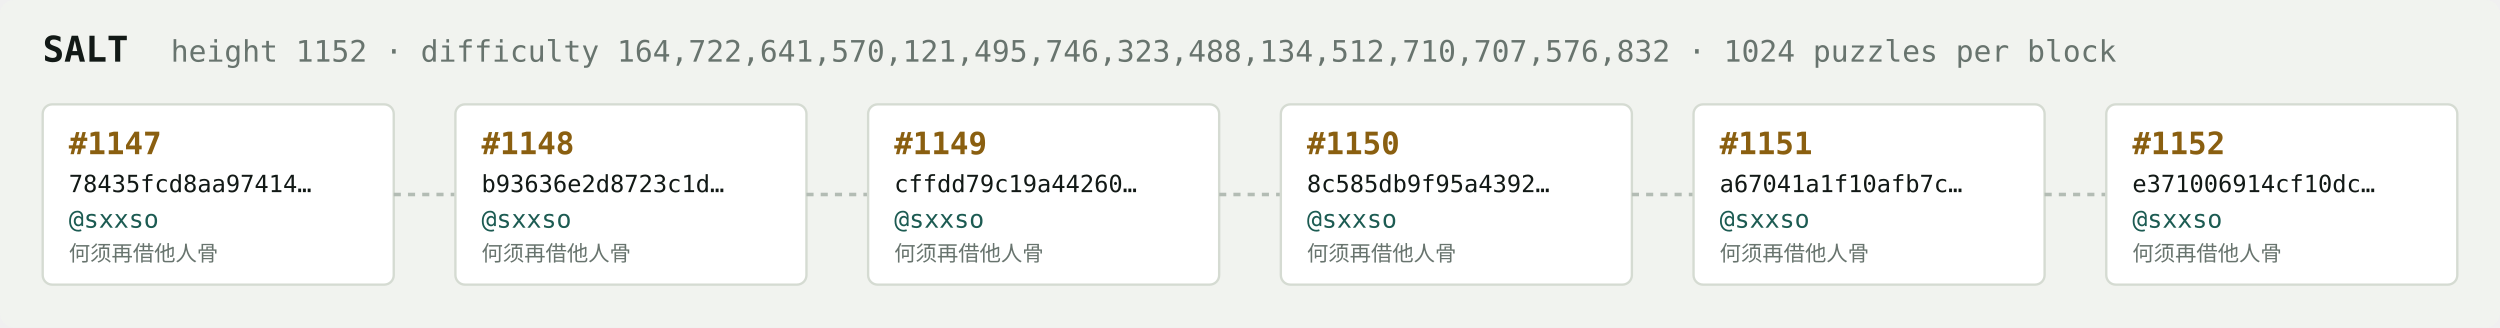
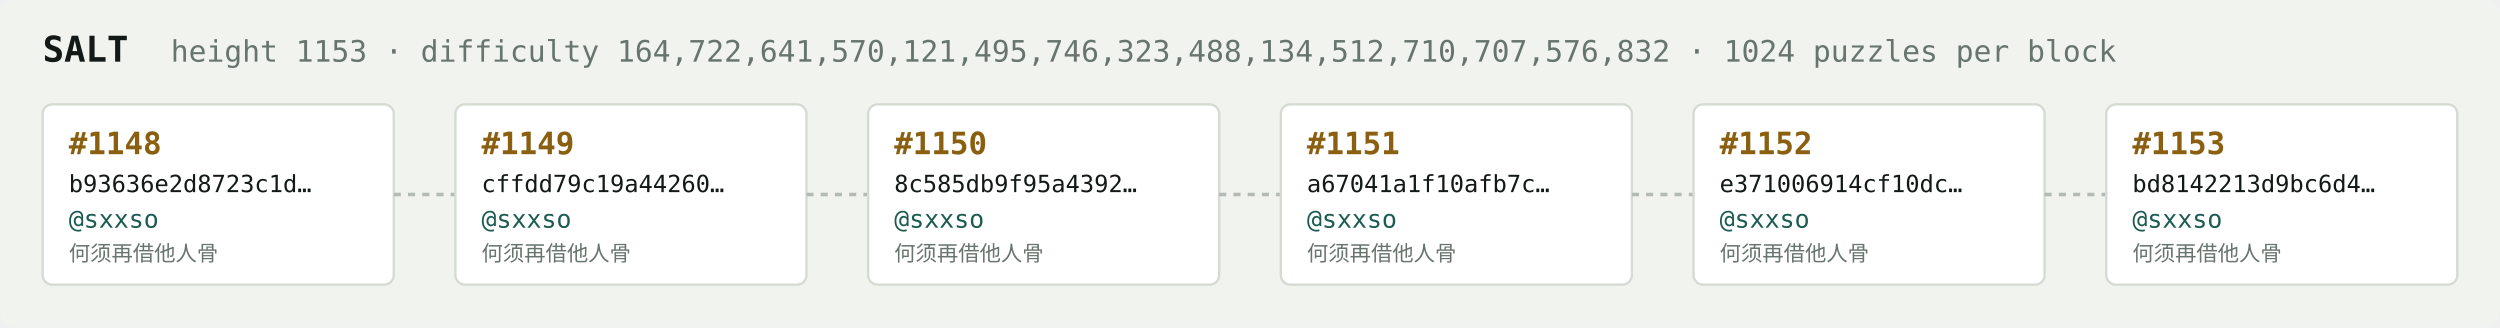
<svg xmlns="http://www.w3.org/2000/svg" width="1054" height="138" viewBox="0 0 1054 138" font-family="ui-monospace,SFMono-Regular,Menlo,monospace">
  <rect fill="#f1f3ef" width="1054" height="138" rx="6" />
  <text x="18" y="26" fill="#121916" font-size="15" font-weight="700">SALT</text>
-   <text x="72" y="26" fill="#68746e" font-size="12.5">height 1152 · difficulty 164,722,641,570,121,495,746,323,488,134,512,710,707,576,832 · 1024 puzzles per block</text>
+   <text x="72" y="26" fill="#68746e" font-size="12.5">height 1153 · difficulty 164,722,641,570,121,495,746,323,488,134,512,710,707,576,832 · 1024 puzzles per block</text>
  <rect x="18" y="44" width="148" height="76" rx="4" fill="#ffffff" stroke="#d5dbd2" stroke-width="1" />
-   <text x="29" y="65" fill="#8a5f10" font-size="13" font-weight="700">#1147</text>
-   <text x="29" y="81" fill="#121916" font-size="10">78435fcd8aa97414…</text>
+   <text x="29" y="65" fill="#8a5f10" font-size="13" font-weight="700">#1148</text>
+   <text x="29" y="81" fill="#121916" font-size="10">b93636e2d8723c1d…</text>
  <text x="29" y="96" fill="#1c5b52" font-size="10.5">@sxxso</text>
  <text x="29" y="110" fill="#68746e" font-size="9">何须再借他人骨</text>
  <line x1="166" y1="82.0" x2="192" y2="82.0" stroke="#b3bcb4" stroke-width="1.5" stroke-dasharray="3 3" />
  <rect x="192" y="44" width="148" height="76" rx="4" fill="#ffffff" stroke="#d5dbd2" stroke-width="1" />
-   <text x="203" y="65" fill="#8a5f10" font-size="13" font-weight="700">#1148</text>
-   <text x="203" y="81" fill="#121916" font-size="10">b93636e2d8723c1d…</text>
+   <text x="203" y="65" fill="#8a5f10" font-size="13" font-weight="700">#1149</text>
+   <text x="203" y="81" fill="#121916" font-size="10">cffdd79c19a44260…</text>
  <text x="203" y="96" fill="#1c5b52" font-size="10.5">@sxxso</text>
  <text x="203" y="110" fill="#68746e" font-size="9">何须再借他人骨</text>
  <line x1="340" y1="82.0" x2="366" y2="82.0" stroke="#b3bcb4" stroke-width="1.5" stroke-dasharray="3 3" />
  <rect x="366" y="44" width="148" height="76" rx="4" fill="#ffffff" stroke="#d5dbd2" stroke-width="1" />
-   <text x="377" y="65" fill="#8a5f10" font-size="13" font-weight="700">#1149</text>
-   <text x="377" y="81" fill="#121916" font-size="10">cffdd79c19a44260…</text>
+   <text x="377" y="65" fill="#8a5f10" font-size="13" font-weight="700">#1150</text>
+   <text x="377" y="81" fill="#121916" font-size="10">8c585db9f95a4392…</text>
  <text x="377" y="96" fill="#1c5b52" font-size="10.5">@sxxso</text>
  <text x="377" y="110" fill="#68746e" font-size="9">何须再借他人骨</text>
  <line x1="514" y1="82.0" x2="540" y2="82.0" stroke="#b3bcb4" stroke-width="1.5" stroke-dasharray="3 3" />
  <rect x="540" y="44" width="148" height="76" rx="4" fill="#ffffff" stroke="#d5dbd2" stroke-width="1" />
-   <text x="551" y="65" fill="#8a5f10" font-size="13" font-weight="700">#1150</text>
-   <text x="551" y="81" fill="#121916" font-size="10">8c585db9f95a4392…</text>
+   <text x="551" y="65" fill="#8a5f10" font-size="13" font-weight="700">#1151</text>
+   <text x="551" y="81" fill="#121916" font-size="10">a67041a1f10afb7c…</text>
  <text x="551" y="96" fill="#1c5b52" font-size="10.5">@sxxso</text>
  <text x="551" y="110" fill="#68746e" font-size="9">何须再借他人骨</text>
  <line x1="688" y1="82.0" x2="714" y2="82.0" stroke="#b3bcb4" stroke-width="1.5" stroke-dasharray="3 3" />
  <rect x="714" y="44" width="148" height="76" rx="4" fill="#ffffff" stroke="#d5dbd2" stroke-width="1" />
-   <text x="725" y="65" fill="#8a5f10" font-size="13" font-weight="700">#1151</text>
-   <text x="725" y="81" fill="#121916" font-size="10">a67041a1f10afb7c…</text>
+   <text x="725" y="65" fill="#8a5f10" font-size="13" font-weight="700">#1152</text>
+   <text x="725" y="81" fill="#121916" font-size="10">e371006914cf10dc…</text>
  <text x="725" y="96" fill="#1c5b52" font-size="10.5">@sxxso</text>
  <text x="725" y="110" fill="#68746e" font-size="9">何须再借他人骨</text>
  <line x1="862" y1="82.0" x2="888" y2="82.0" stroke="#b3bcb4" stroke-width="1.5" stroke-dasharray="3 3" />
  <rect x="888" y="44" width="148" height="76" rx="4" fill="#ffffff" stroke="#d5dbd2" stroke-width="1" />
-   <text x="899" y="65" fill="#8a5f10" font-size="13" font-weight="700">#1152</text>
-   <text x="899" y="81" fill="#121916" font-size="10">e371006914cf10dc…</text>
+   <text x="899" y="65" fill="#8a5f10" font-size="13" font-weight="700">#1153</text>
+   <text x="899" y="81" fill="#121916" font-size="10">bd8142213d9bc6d4…</text>
  <text x="899" y="96" fill="#1c5b52" font-size="10.5">@sxxso</text>
  <text x="899" y="110" fill="#68746e" font-size="9">何须再借他人骨</text>
</svg>
